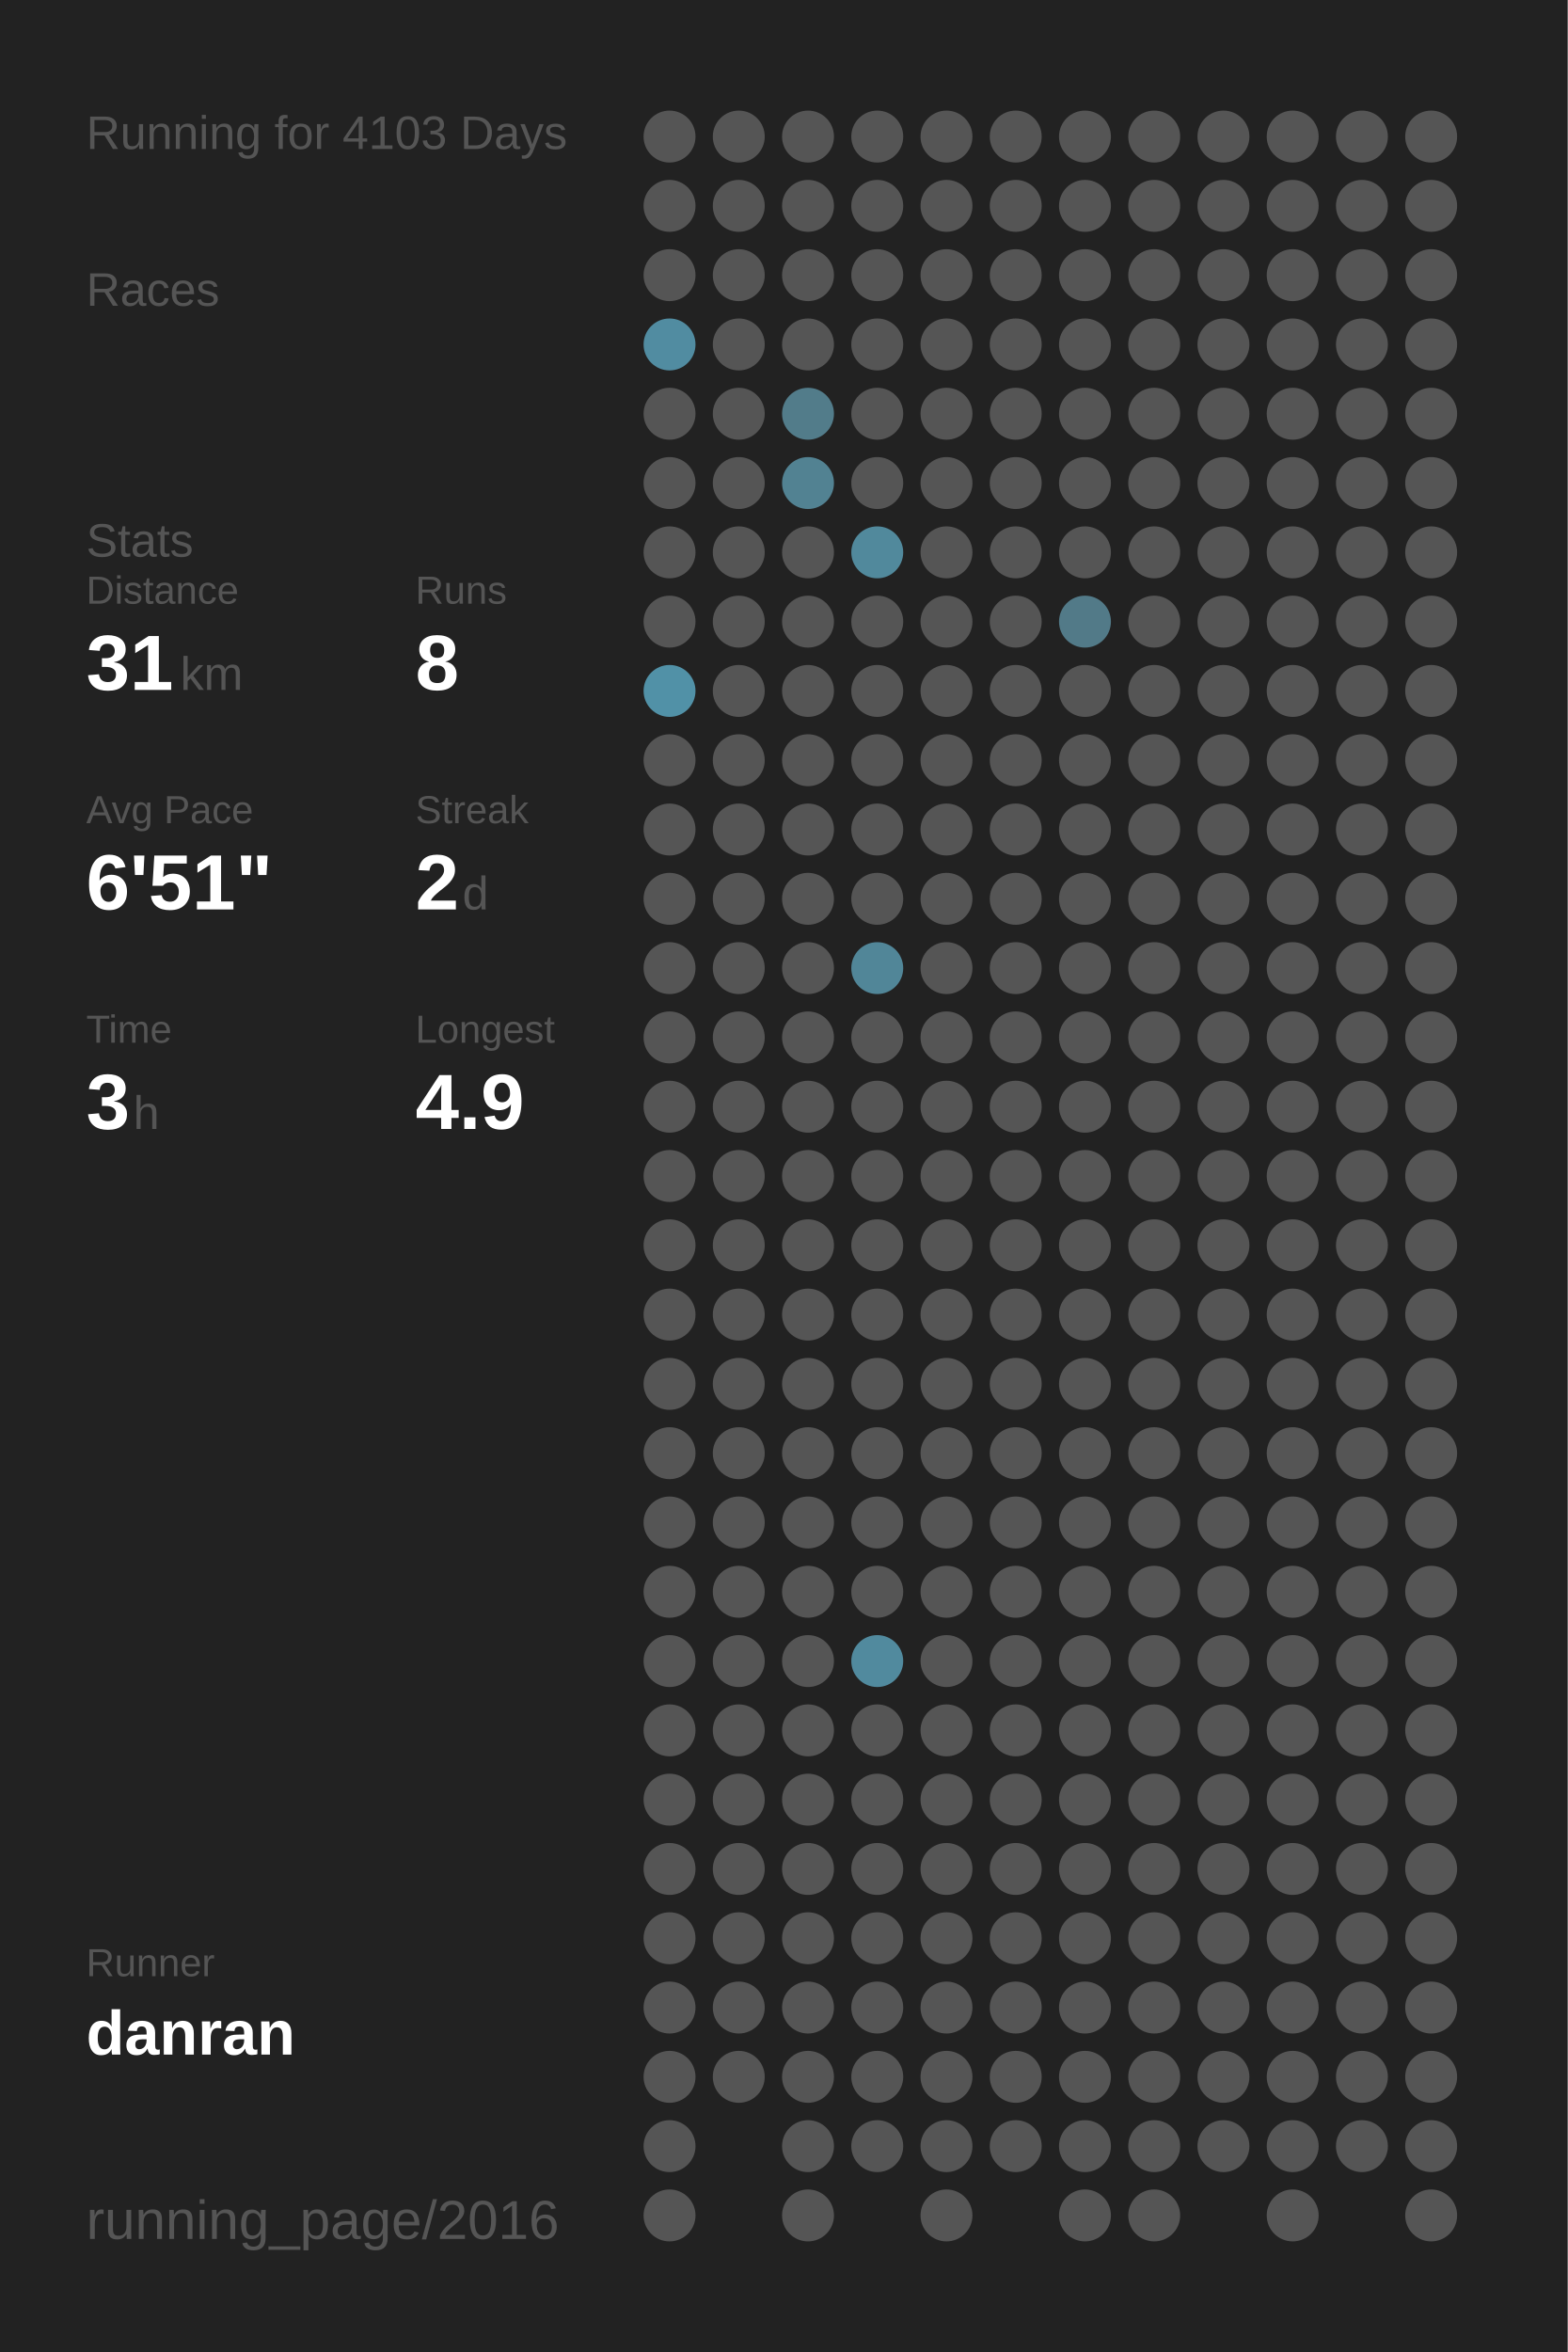
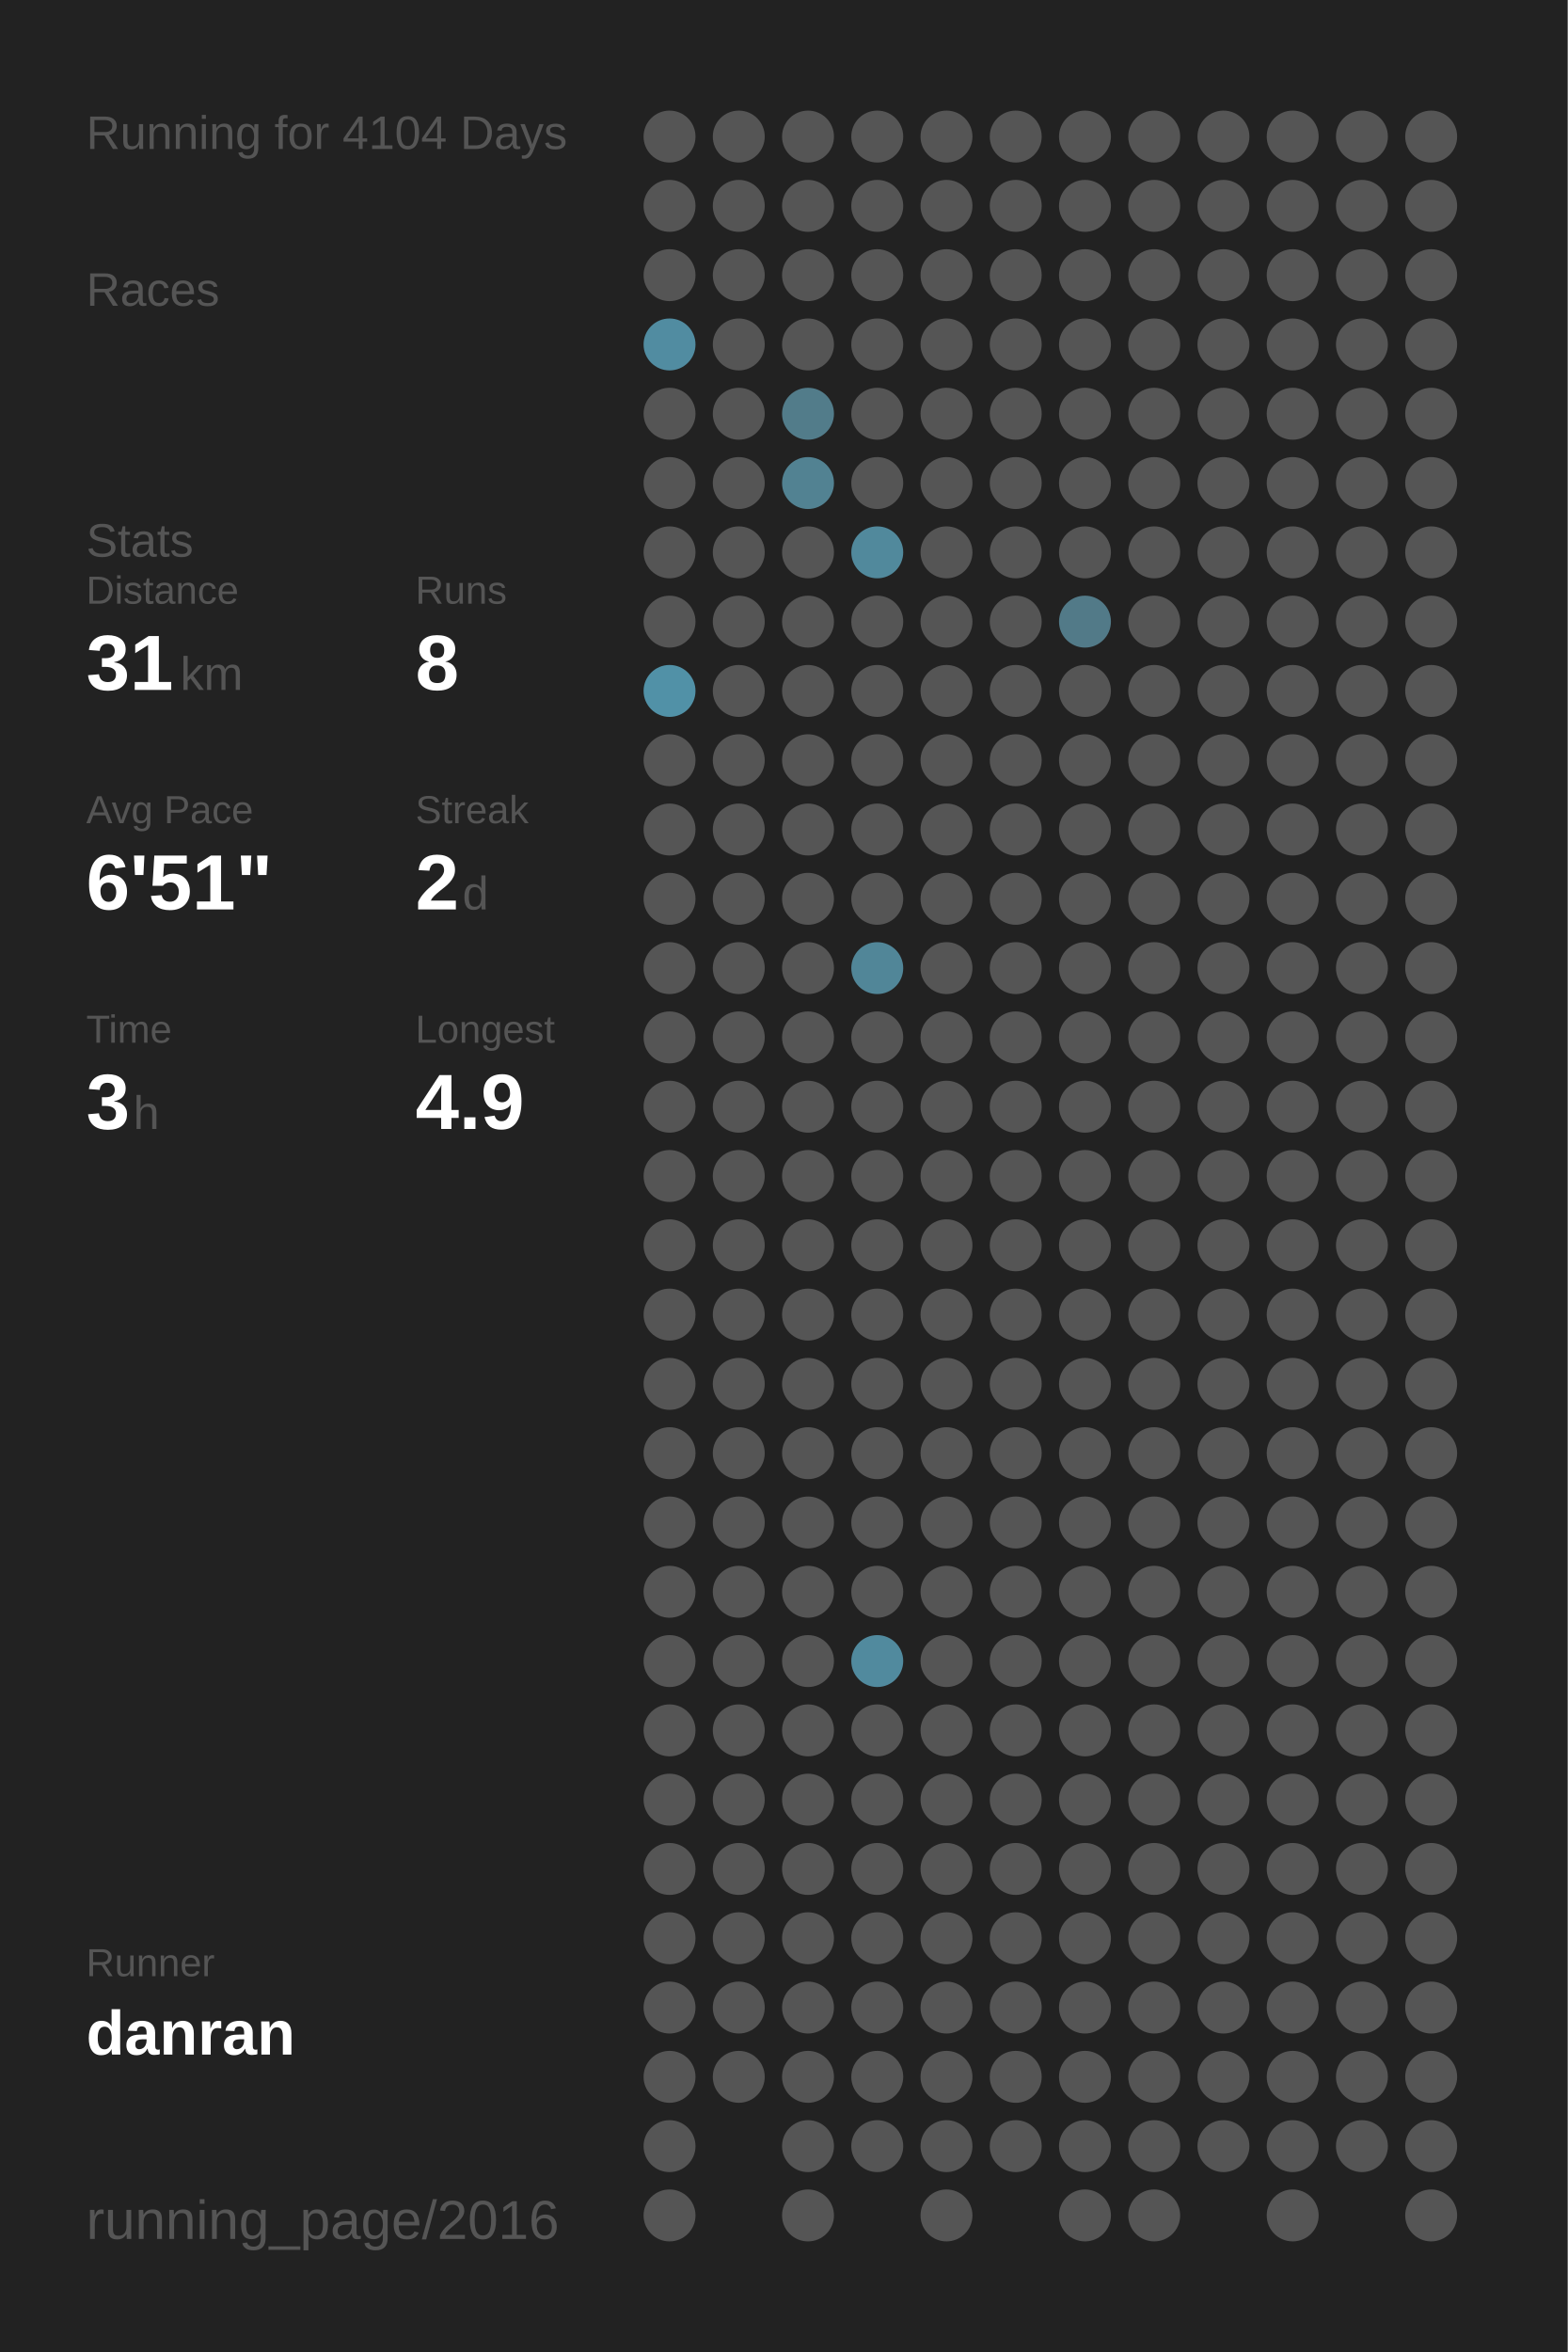
<svg xmlns="http://www.w3.org/2000/svg" baseProfile="full" height="300mm" version="1.1" viewBox="0,0,200,300" width="200mm">
  <defs />
  <rect fill="#222222" height="300" width="200" x="0" y="0" />
-   <text fill="#555555" style="font-size:6px; font-family:Arial;" x="11" y="19">Running for 4103 Days</text>
+   <text fill="#555555" style="font-size:6px; font-family:Arial;" x="11" y="19">Running for 4104 Days</text>
  <text fill="#555555" style="font-size:6px; font-family:Arial;" x="11" y="39">Races</text>
  <text fill="#555555" style="font-size:6px; font-family:Arial;" x="11" y="71">Stats</text>
  <text fill="#555555" style="font-size:5px; font-family:Arial;" x="11" y="77">Distance</text>
  <text fill="#FFFFFF" style="font-size:10px; font-family:Arial; font-weight:bold;" x="11" y="88">31</text>
  <text fill="#555555" style="font-size:6px; font-family:Arial;" x="23" y="88">km</text>
  <text fill="#555555" style="font-size:5px; font-family:Arial;" x="53" y="77">Runs</text>
  <text fill="#FFFFFF" style="font-size:10px; font-family:Arial; font-weight:bold;" x="53" y="88">8</text>
  <text fill="#555555" style="font-size:5px; font-family:Arial;" x="11" y="105">Avg Pace</text>
  <text fill="#FFFFFF" style="font-size:10px; font-family:Arial; font-weight:bold;" x="11" y="116">6'51"</text>
  <text fill="#555555" style="font-size:5px; font-family:Arial;" x="53" y="105">Streak</text>
  <text fill="#FFFFFF" style="font-size:10px; font-family:Arial; font-weight:bold;" x="53" y="116">2</text>
  <text fill="#555555" style="font-size:6px; font-family:Arial;" x="59" y="116">d</text>
  <text fill="#555555" style="font-size:5px; font-family:Arial;" x="11" y="133">Time</text>
  <text fill="#FFFFFF" style="font-size:10px; font-family:Arial; font-weight:bold;" x="11" y="144">3</text>
  <text fill="#555555" style="font-size:6px; font-family:Arial;" x="17" y="144">h</text>
  <text fill="#555555" style="font-size:5px; font-family:Arial;" x="53" y="133">Longest</text>
  <text fill="#FFFFFF" style="font-size:10px; font-family:Arial; font-weight:bold;" x="53" y="144">4.9</text>
  <text fill="#555555" style="font-size:5px; font-family:Arial;" x="11" y="252.065">Runner</text>
  <text fill="#FFFFFF" style="font-size:8px; font-family:Arial; font-weight:bold;" x="11" y="262.065">danran</text>
  <text fill="#555555" style="font-size:7px; font-family:Arial;" x="11" y="285.581">running_page/2016</text>
  <circle cx="85.417" cy="17.419" fill="#555555" r="3.312" />
  <circle cx="85.417" cy="26.258" fill="#555555" r="3.312" />
  <circle cx="85.417" cy="35.097" fill="#555555" r="3.312" />
  <circle cx="85.417" cy="43.935" fill="#518ca1" r="3.312" />
  <circle cx="85.417" cy="52.774" fill="#555555" r="3.312" />
  <circle cx="85.417" cy="61.613" fill="#555555" r="3.312" />
  <circle cx="85.417" cy="70.452" fill="#555555" r="3.312" />
  <circle cx="85.417" cy="79.29" fill="#555555" r="3.312" />
  <circle cx="85.417" cy="88.129" fill="#5191a7" r="3.312" />
  <circle cx="85.417" cy="96.968" fill="#555555" r="3.312" />
  <circle cx="85.417" cy="105.806" fill="#555555" r="3.312" />
  <circle cx="85.417" cy="114.645" fill="#555555" r="3.312" />
  <circle cx="85.417" cy="123.484" fill="#555555" r="3.312" />
  <circle cx="85.417" cy="132.323" fill="#555555" r="3.312" />
  <circle cx="85.417" cy="141.161" fill="#555555" r="3.312" />
  <circle cx="85.417" cy="150" fill="#555555" r="3.312" />
  <circle cx="85.417" cy="158.839" fill="#555555" r="3.312" />
  <circle cx="85.417" cy="167.677" fill="#555555" r="3.312" />
  <circle cx="85.417" cy="176.516" fill="#555555" r="3.312" />
  <circle cx="85.417" cy="185.355" fill="#555555" r="3.312" />
  <circle cx="85.417" cy="194.194" fill="#555555" r="3.312" />
  <circle cx="85.417" cy="203.032" fill="#555555" r="3.312" />
  <circle cx="85.417" cy="211.871" fill="#555555" r="3.312" />
  <circle cx="85.417" cy="220.71" fill="#555555" r="3.312" />
  <circle cx="85.417" cy="229.548" fill="#555555" r="3.312" />
  <circle cx="85.417" cy="238.387" fill="#555555" r="3.312" />
  <circle cx="85.417" cy="247.226" fill="#555555" r="3.312" />
  <circle cx="85.417" cy="256.065" fill="#555555" r="3.312" />
  <circle cx="85.417" cy="264.903" fill="#555555" r="3.312" />
  <circle cx="85.417" cy="273.742" fill="#555555" r="3.312" />
  <circle cx="85.417" cy="282.581" fill="#555555" r="3.312" />
  <circle cx="94.25" cy="17.419" fill="#555555" r="3.312" />
  <circle cx="94.25" cy="26.258" fill="#555555" r="3.312" />
  <circle cx="94.25" cy="35.097" fill="#555555" r="3.312" />
  <circle cx="94.25" cy="43.935" fill="#555555" r="3.312" />
  <circle cx="94.25" cy="52.774" fill="#555555" r="3.312" />
  <circle cx="94.25" cy="61.613" fill="#555555" r="3.312" />
  <circle cx="94.25" cy="70.452" fill="#555555" r="3.312" />
  <circle cx="94.25" cy="79.29" fill="#555555" r="3.312" />
  <circle cx="94.25" cy="88.129" fill="#555555" r="3.312" />
  <circle cx="94.25" cy="96.968" fill="#555555" r="3.312" />
  <circle cx="94.25" cy="105.806" fill="#555555" r="3.312" />
  <circle cx="94.25" cy="114.645" fill="#555555" r="3.312" />
  <circle cx="94.25" cy="123.484" fill="#555555" r="3.312" />
  <circle cx="94.25" cy="132.323" fill="#555555" r="3.312" />
  <circle cx="94.25" cy="141.161" fill="#555555" r="3.312" />
  <circle cx="94.25" cy="150" fill="#555555" r="3.312" />
  <circle cx="94.25" cy="158.839" fill="#555555" r="3.312" />
  <circle cx="94.25" cy="167.677" fill="#555555" r="3.312" />
  <circle cx="94.25" cy="176.516" fill="#555555" r="3.312" />
  <circle cx="94.25" cy="185.355" fill="#555555" r="3.312" />
  <circle cx="94.25" cy="194.194" fill="#555555" r="3.312" />
  <circle cx="94.25" cy="203.032" fill="#555555" r="3.312" />
  <circle cx="94.25" cy="211.871" fill="#555555" r="3.312" />
  <circle cx="94.25" cy="220.71" fill="#555555" r="3.312" />
  <circle cx="94.25" cy="229.548" fill="#555555" r="3.312" />
  <circle cx="94.25" cy="238.387" fill="#555555" r="3.312" />
  <circle cx="94.25" cy="247.226" fill="#555555" r="3.312" />
  <circle cx="94.25" cy="256.065" fill="#555555" r="3.312" />
  <circle cx="94.25" cy="264.903" fill="#555555" r="3.312" />
  <circle cx="103.083" cy="17.419" fill="#555555" r="3.312" />
  <circle cx="103.083" cy="26.258" fill="#555555" r="3.312" />
  <circle cx="103.083" cy="35.097" fill="#555555" r="3.312" />
  <circle cx="103.083" cy="43.935" fill="#555555" r="3.312" />
  <circle cx="103.083" cy="52.774" fill="#527c8a" r="3.312" />
  <circle cx="103.083" cy="61.613" fill="#528292" r="3.312" />
  <circle cx="103.083" cy="70.452" fill="#555555" r="3.312" />
  <circle cx="103.083" cy="79.29" fill="#555555" r="3.312" />
  <circle cx="103.083" cy="88.129" fill="#555555" r="3.312" />
  <circle cx="103.083" cy="96.968" fill="#555555" r="3.312" />
  <circle cx="103.083" cy="105.806" fill="#555555" r="3.312" />
  <circle cx="103.083" cy="114.645" fill="#555555" r="3.312" />
  <circle cx="103.083" cy="123.484" fill="#555555" r="3.312" />
  <circle cx="103.083" cy="132.323" fill="#555555" r="3.312" />
  <circle cx="103.083" cy="141.161" fill="#555555" r="3.312" />
  <circle cx="103.083" cy="150" fill="#555555" r="3.312" />
  <circle cx="103.083" cy="158.839" fill="#555555" r="3.312" />
  <circle cx="103.083" cy="167.677" fill="#555555" r="3.312" />
  <circle cx="103.083" cy="176.516" fill="#555555" r="3.312" />
  <circle cx="103.083" cy="185.355" fill="#555555" r="3.312" />
  <circle cx="103.083" cy="194.194" fill="#555555" r="3.312" />
  <circle cx="103.083" cy="203.032" fill="#555555" r="3.312" />
  <circle cx="103.083" cy="211.871" fill="#555555" r="3.312" />
  <circle cx="103.083" cy="220.71" fill="#555555" r="3.312" />
  <circle cx="103.083" cy="229.548" fill="#555555" r="3.312" />
  <circle cx="103.083" cy="238.387" fill="#555555" r="3.312" />
  <circle cx="103.083" cy="247.226" fill="#555555" r="3.312" />
  <circle cx="103.083" cy="256.065" fill="#555555" r="3.312" />
  <circle cx="103.083" cy="264.903" fill="#555555" r="3.312" />
  <circle cx="103.083" cy="273.742" fill="#555555" r="3.312" />
  <circle cx="103.083" cy="282.581" fill="#555555" r="3.312" />
  <circle cx="111.917" cy="17.419" fill="#555555" r="3.312" />
  <circle cx="111.917" cy="26.258" fill="#555555" r="3.312" />
  <circle cx="111.917" cy="35.097" fill="#555555" r="3.312" />
  <circle cx="111.917" cy="43.935" fill="#555555" r="3.312" />
  <circle cx="111.917" cy="52.774" fill="#555555" r="3.312" />
  <circle cx="111.917" cy="61.613" fill="#555555" r="3.312" />
  <circle cx="111.917" cy="70.452" fill="#51899c" r="3.312" />
  <circle cx="111.917" cy="79.29" fill="#555555" r="3.312" />
  <circle cx="111.917" cy="88.129" fill="#555555" r="3.312" />
  <circle cx="111.917" cy="96.968" fill="#555555" r="3.312" />
  <circle cx="111.917" cy="105.806" fill="#555555" r="3.312" />
  <circle cx="111.917" cy="114.645" fill="#555555" r="3.312" />
  <circle cx="111.917" cy="123.484" fill="#518698" r="3.312" />
  <circle cx="111.917" cy="132.323" fill="#555555" r="3.312" />
  <circle cx="111.917" cy="141.161" fill="#555555" r="3.312" />
  <circle cx="111.917" cy="150" fill="#555555" r="3.312" />
  <circle cx="111.917" cy="158.839" fill="#555555" r="3.312" />
  <circle cx="111.917" cy="167.677" fill="#555555" r="3.312" />
  <circle cx="111.917" cy="176.516" fill="#555555" r="3.312" />
  <circle cx="111.917" cy="185.355" fill="#555555" r="3.312" />
  <circle cx="111.917" cy="194.194" fill="#555555" r="3.312" />
  <circle cx="111.917" cy="203.032" fill="#555555" r="3.312" />
  <circle cx="111.917" cy="211.871" fill="#518a9e" r="3.312" />
  <circle cx="111.917" cy="220.71" fill="#555555" r="3.312" />
  <circle cx="111.917" cy="229.548" fill="#555555" r="3.312" />
  <circle cx="111.917" cy="238.387" fill="#555555" r="3.312" />
  <circle cx="111.917" cy="247.226" fill="#555555" r="3.312" />
  <circle cx="111.917" cy="256.065" fill="#555555" r="3.312" />
  <circle cx="111.917" cy="264.903" fill="#555555" r="3.312" />
  <circle cx="111.917" cy="273.742" fill="#555555" r="3.312" />
  <circle cx="120.75" cy="17.419" fill="#555555" r="3.312" />
  <circle cx="120.75" cy="26.258" fill="#555555" r="3.312" />
  <circle cx="120.75" cy="35.097" fill="#555555" r="3.312" />
  <circle cx="120.75" cy="43.935" fill="#555555" r="3.312" />
  <circle cx="120.75" cy="52.774" fill="#555555" r="3.312" />
  <circle cx="120.75" cy="61.613" fill="#555555" r="3.312" />
  <circle cx="120.75" cy="70.452" fill="#555555" r="3.312" />
  <circle cx="120.75" cy="79.29" fill="#555555" r="3.312" />
  <circle cx="120.75" cy="88.129" fill="#555555" r="3.312" />
  <circle cx="120.75" cy="96.968" fill="#555555" r="3.312" />
  <circle cx="120.75" cy="105.806" fill="#555555" r="3.312" />
  <circle cx="120.75" cy="114.645" fill="#555555" r="3.312" />
  <circle cx="120.75" cy="123.484" fill="#555555" r="3.312" />
  <circle cx="120.75" cy="132.323" fill="#555555" r="3.312" />
  <circle cx="120.75" cy="141.161" fill="#555555" r="3.312" />
  <circle cx="120.75" cy="150" fill="#555555" r="3.312" />
  <circle cx="120.75" cy="158.839" fill="#555555" r="3.312" />
  <circle cx="120.75" cy="167.677" fill="#555555" r="3.312" />
  <circle cx="120.75" cy="176.516" fill="#555555" r="3.312" />
  <circle cx="120.75" cy="185.355" fill="#555555" r="3.312" />
  <circle cx="120.75" cy="194.194" fill="#555555" r="3.312" />
  <circle cx="120.75" cy="203.032" fill="#555555" r="3.312" />
  <circle cx="120.75" cy="211.871" fill="#555555" r="3.312" />
  <circle cx="120.75" cy="220.71" fill="#555555" r="3.312" />
  <circle cx="120.75" cy="229.548" fill="#555555" r="3.312" />
  <circle cx="120.75" cy="238.387" fill="#555555" r="3.312" />
  <circle cx="120.75" cy="247.226" fill="#555555" r="3.312" />
  <circle cx="120.75" cy="256.065" fill="#555555" r="3.312" />
  <circle cx="120.75" cy="264.903" fill="#555555" r="3.312" />
  <circle cx="120.75" cy="273.742" fill="#555555" r="3.312" />
  <circle cx="120.75" cy="282.581" fill="#555555" r="3.312" />
  <circle cx="129.583" cy="17.419" fill="#555555" r="3.312" />
  <circle cx="129.583" cy="26.258" fill="#555555" r="3.312" />
  <circle cx="129.583" cy="35.097" fill="#555555" r="3.312" />
  <circle cx="129.583" cy="43.935" fill="#555555" r="3.312" />
  <circle cx="129.583" cy="52.774" fill="#555555" r="3.312" />
  <circle cx="129.583" cy="61.613" fill="#555555" r="3.312" />
  <circle cx="129.583" cy="70.452" fill="#555555" r="3.312" />
  <circle cx="129.583" cy="79.29" fill="#555555" r="3.312" />
  <circle cx="129.583" cy="88.129" fill="#555555" r="3.312" />
  <circle cx="129.583" cy="96.968" fill="#555555" r="3.312" />
  <circle cx="129.583" cy="105.806" fill="#555555" r="3.312" />
  <circle cx="129.583" cy="114.645" fill="#555555" r="3.312" />
  <circle cx="129.583" cy="123.484" fill="#555555" r="3.312" />
  <circle cx="129.583" cy="132.323" fill="#555555" r="3.312" />
  <circle cx="129.583" cy="141.161" fill="#555555" r="3.312" />
  <circle cx="129.583" cy="150" fill="#555555" r="3.312" />
  <circle cx="129.583" cy="158.839" fill="#555555" r="3.312" />
  <circle cx="129.583" cy="167.677" fill="#555555" r="3.312" />
  <circle cx="129.583" cy="176.516" fill="#555555" r="3.312" />
  <circle cx="129.583" cy="185.355" fill="#555555" r="3.312" />
  <circle cx="129.583" cy="194.194" fill="#555555" r="3.312" />
  <circle cx="129.583" cy="203.032" fill="#555555" r="3.312" />
  <circle cx="129.583" cy="211.871" fill="#555555" r="3.312" />
  <circle cx="129.583" cy="220.71" fill="#555555" r="3.312" />
  <circle cx="129.583" cy="229.548" fill="#555555" r="3.312" />
  <circle cx="129.583" cy="238.387" fill="#555555" r="3.312" />
  <circle cx="129.583" cy="247.226" fill="#555555" r="3.312" />
  <circle cx="129.583" cy="256.065" fill="#555555" r="3.312" />
  <circle cx="129.583" cy="264.903" fill="#555555" r="3.312" />
  <circle cx="129.583" cy="273.742" fill="#555555" r="3.312" />
  <circle cx="138.417" cy="17.419" fill="#555555" r="3.312" />
  <circle cx="138.417" cy="26.258" fill="#555555" r="3.312" />
  <circle cx="138.417" cy="35.097" fill="#555555" r="3.312" />
  <circle cx="138.417" cy="43.935" fill="#555555" r="3.312" />
  <circle cx="138.417" cy="52.774" fill="#555555" r="3.312" />
  <circle cx="138.417" cy="61.613" fill="#555555" r="3.312" />
  <circle cx="138.417" cy="70.452" fill="#555555" r="3.312" />
  <circle cx="138.417" cy="79.29" fill="#527a88" r="3.312" />
  <circle cx="138.417" cy="88.129" fill="#555555" r="3.312" />
  <circle cx="138.417" cy="96.968" fill="#555555" r="3.312" />
  <circle cx="138.417" cy="105.806" fill="#555555" r="3.312" />
  <circle cx="138.417" cy="114.645" fill="#555555" r="3.312" />
  <circle cx="138.417" cy="123.484" fill="#555555" r="3.312" />
  <circle cx="138.417" cy="132.323" fill="#555555" r="3.312" />
  <circle cx="138.417" cy="141.161" fill="#555555" r="3.312" />
  <circle cx="138.417" cy="150" fill="#555555" r="3.312" />
  <circle cx="138.417" cy="158.839" fill="#555555" r="3.312" />
  <circle cx="138.417" cy="167.677" fill="#555555" r="3.312" />
  <circle cx="138.417" cy="176.516" fill="#555555" r="3.312" />
  <circle cx="138.417" cy="185.355" fill="#555555" r="3.312" />
  <circle cx="138.417" cy="194.194" fill="#555555" r="3.312" />
  <circle cx="138.417" cy="203.032" fill="#555555" r="3.312" />
  <circle cx="138.417" cy="211.871" fill="#555555" r="3.312" />
  <circle cx="138.417" cy="220.71" fill="#555555" r="3.312" />
  <circle cx="138.417" cy="229.548" fill="#555555" r="3.312" />
  <circle cx="138.417" cy="238.387" fill="#555555" r="3.312" />
  <circle cx="138.417" cy="247.226" fill="#555555" r="3.312" />
  <circle cx="138.417" cy="256.065" fill="#555555" r="3.312" />
  <circle cx="138.417" cy="264.903" fill="#555555" r="3.312" />
  <circle cx="138.417" cy="273.742" fill="#555555" r="3.312" />
  <circle cx="138.417" cy="282.581" fill="#555555" r="3.312" />
  <circle cx="147.25" cy="17.419" fill="#555555" r="3.312" />
  <circle cx="147.25" cy="26.258" fill="#555555" r="3.312" />
  <circle cx="147.25" cy="35.097" fill="#555555" r="3.312" />
  <circle cx="147.25" cy="43.935" fill="#555555" r="3.312" />
  <circle cx="147.25" cy="52.774" fill="#555555" r="3.312" />
  <circle cx="147.25" cy="61.613" fill="#555555" r="3.312" />
  <circle cx="147.25" cy="70.452" fill="#555555" r="3.312" />
  <circle cx="147.25" cy="79.29" fill="#555555" r="3.312" />
  <circle cx="147.25" cy="88.129" fill="#555555" r="3.312" />
  <circle cx="147.25" cy="96.968" fill="#555555" r="3.312" />
  <circle cx="147.25" cy="105.806" fill="#555555" r="3.312" />
  <circle cx="147.25" cy="114.645" fill="#555555" r="3.312" />
  <circle cx="147.25" cy="123.484" fill="#555555" r="3.312" />
  <circle cx="147.25" cy="132.323" fill="#555555" r="3.312" />
  <circle cx="147.25" cy="141.161" fill="#555555" r="3.312" />
  <circle cx="147.25" cy="150" fill="#555555" r="3.312" />
  <circle cx="147.25" cy="158.839" fill="#555555" r="3.312" />
  <circle cx="147.25" cy="167.677" fill="#555555" r="3.312" />
  <circle cx="147.25" cy="176.516" fill="#555555" r="3.312" />
  <circle cx="147.25" cy="185.355" fill="#555555" r="3.312" />
  <circle cx="147.25" cy="194.194" fill="#555555" r="3.312" />
  <circle cx="147.25" cy="203.032" fill="#555555" r="3.312" />
  <circle cx="147.25" cy="211.871" fill="#555555" r="3.312" />
  <circle cx="147.25" cy="220.71" fill="#555555" r="3.312" />
  <circle cx="147.25" cy="229.548" fill="#555555" r="3.312" />
  <circle cx="147.25" cy="238.387" fill="#555555" r="3.312" />
  <circle cx="147.25" cy="247.226" fill="#555555" r="3.312" />
  <circle cx="147.25" cy="256.065" fill="#555555" r="3.312" />
  <circle cx="147.25" cy="264.903" fill="#555555" r="3.312" />
  <circle cx="147.25" cy="273.742" fill="#555555" r="3.312" />
  <circle cx="147.25" cy="282.581" fill="#555555" r="3.312" />
  <circle cx="156.083" cy="17.419" fill="#555555" r="3.312" />
  <circle cx="156.083" cy="26.258" fill="#555555" r="3.312" />
  <circle cx="156.083" cy="35.097" fill="#555555" r="3.312" />
  <circle cx="156.083" cy="43.935" fill="#555555" r="3.312" />
  <circle cx="156.083" cy="52.774" fill="#555555" r="3.312" />
  <circle cx="156.083" cy="61.613" fill="#555555" r="3.312" />
  <circle cx="156.083" cy="70.452" fill="#555555" r="3.312" />
  <circle cx="156.083" cy="79.29" fill="#555555" r="3.312" />
  <circle cx="156.083" cy="88.129" fill="#555555" r="3.312" />
  <circle cx="156.083" cy="96.968" fill="#555555" r="3.312" />
  <circle cx="156.083" cy="105.806" fill="#555555" r="3.312" />
  <circle cx="156.083" cy="114.645" fill="#555555" r="3.312" />
  <circle cx="156.083" cy="123.484" fill="#555555" r="3.312" />
  <circle cx="156.083" cy="132.323" fill="#555555" r="3.312" />
  <circle cx="156.083" cy="141.161" fill="#555555" r="3.312" />
  <circle cx="156.083" cy="150" fill="#555555" r="3.312" />
  <circle cx="156.083" cy="158.839" fill="#555555" r="3.312" />
  <circle cx="156.083" cy="167.677" fill="#555555" r="3.312" />
  <circle cx="156.083" cy="176.516" fill="#555555" r="3.312" />
  <circle cx="156.083" cy="185.355" fill="#555555" r="3.312" />
  <circle cx="156.083" cy="194.194" fill="#555555" r="3.312" />
  <circle cx="156.083" cy="203.032" fill="#555555" r="3.312" />
  <circle cx="156.083" cy="211.871" fill="#555555" r="3.312" />
  <circle cx="156.083" cy="220.71" fill="#555555" r="3.312" />
  <circle cx="156.083" cy="229.548" fill="#555555" r="3.312" />
  <circle cx="156.083" cy="238.387" fill="#555555" r="3.312" />
  <circle cx="156.083" cy="247.226" fill="#555555" r="3.312" />
  <circle cx="156.083" cy="256.065" fill="#555555" r="3.312" />
  <circle cx="156.083" cy="264.903" fill="#555555" r="3.312" />
  <circle cx="156.083" cy="273.742" fill="#555555" r="3.312" />
  <circle cx="164.917" cy="17.419" fill="#555555" r="3.312" />
  <circle cx="164.917" cy="26.258" fill="#555555" r="3.312" />
  <circle cx="164.917" cy="35.097" fill="#555555" r="3.312" />
  <circle cx="164.917" cy="43.935" fill="#555555" r="3.312" />
  <circle cx="164.917" cy="52.774" fill="#555555" r="3.312" />
  <circle cx="164.917" cy="61.613" fill="#555555" r="3.312" />
  <circle cx="164.917" cy="70.452" fill="#555555" r="3.312" />
  <circle cx="164.917" cy="79.29" fill="#555555" r="3.312" />
  <circle cx="164.917" cy="88.129" fill="#555555" r="3.312" />
  <circle cx="164.917" cy="96.968" fill="#555555" r="3.312" />
  <circle cx="164.917" cy="105.806" fill="#555555" r="3.312" />
  <circle cx="164.917" cy="114.645" fill="#555555" r="3.312" />
  <circle cx="164.917" cy="123.484" fill="#555555" r="3.312" />
  <circle cx="164.917" cy="132.323" fill="#555555" r="3.312" />
  <circle cx="164.917" cy="141.161" fill="#555555" r="3.312" />
  <circle cx="164.917" cy="150" fill="#555555" r="3.312" />
  <circle cx="164.917" cy="158.839" fill="#555555" r="3.312" />
  <circle cx="164.917" cy="167.677" fill="#555555" r="3.312" />
  <circle cx="164.917" cy="176.516" fill="#555555" r="3.312" />
  <circle cx="164.917" cy="185.355" fill="#555555" r="3.312" />
  <circle cx="164.917" cy="194.194" fill="#555555" r="3.312" />
  <circle cx="164.917" cy="203.032" fill="#555555" r="3.312" />
  <circle cx="164.917" cy="211.871" fill="#555555" r="3.312" />
  <circle cx="164.917" cy="220.71" fill="#555555" r="3.312" />
  <circle cx="164.917" cy="229.548" fill="#555555" r="3.312" />
  <circle cx="164.917" cy="238.387" fill="#555555" r="3.312" />
  <circle cx="164.917" cy="247.226" fill="#555555" r="3.312" />
  <circle cx="164.917" cy="256.065" fill="#555555" r="3.312" />
  <circle cx="164.917" cy="264.903" fill="#555555" r="3.312" />
  <circle cx="164.917" cy="273.742" fill="#555555" r="3.312" />
  <circle cx="164.917" cy="282.581" fill="#555555" r="3.312" />
  <circle cx="173.75" cy="17.419" fill="#555555" r="3.312" />
  <circle cx="173.75" cy="26.258" fill="#555555" r="3.312" />
  <circle cx="173.75" cy="35.097" fill="#555555" r="3.312" />
  <circle cx="173.75" cy="43.935" fill="#555555" r="3.312" />
  <circle cx="173.75" cy="52.774" fill="#555555" r="3.312" />
  <circle cx="173.75" cy="61.613" fill="#555555" r="3.312" />
  <circle cx="173.75" cy="70.452" fill="#555555" r="3.312" />
  <circle cx="173.75" cy="79.29" fill="#555555" r="3.312" />
  <circle cx="173.75" cy="88.129" fill="#555555" r="3.312" />
  <circle cx="173.75" cy="96.968" fill="#555555" r="3.312" />
  <circle cx="173.75" cy="105.806" fill="#555555" r="3.312" />
  <circle cx="173.75" cy="114.645" fill="#555555" r="3.312" />
  <circle cx="173.75" cy="123.484" fill="#555555" r="3.312" />
  <circle cx="173.75" cy="132.323" fill="#555555" r="3.312" />
  <circle cx="173.75" cy="141.161" fill="#555555" r="3.312" />
  <circle cx="173.75" cy="150" fill="#555555" r="3.312" />
  <circle cx="173.75" cy="158.839" fill="#555555" r="3.312" />
  <circle cx="173.75" cy="167.677" fill="#555555" r="3.312" />
  <circle cx="173.75" cy="176.516" fill="#555555" r="3.312" />
  <circle cx="173.75" cy="185.355" fill="#555555" r="3.312" />
  <circle cx="173.75" cy="194.194" fill="#555555" r="3.312" />
  <circle cx="173.75" cy="203.032" fill="#555555" r="3.312" />
  <circle cx="173.75" cy="211.871" fill="#555555" r="3.312" />
  <circle cx="173.75" cy="220.71" fill="#555555" r="3.312" />
  <circle cx="173.75" cy="229.548" fill="#555555" r="3.312" />
  <circle cx="173.75" cy="238.387" fill="#555555" r="3.312" />
  <circle cx="173.75" cy="247.226" fill="#555555" r="3.312" />
  <circle cx="173.75" cy="256.065" fill="#555555" r="3.312" />
  <circle cx="173.75" cy="264.903" fill="#555555" r="3.312" />
  <circle cx="173.75" cy="273.742" fill="#555555" r="3.312" />
  <circle cx="182.583" cy="17.419" fill="#555555" r="3.312" />
  <circle cx="182.583" cy="26.258" fill="#555555" r="3.312" />
  <circle cx="182.583" cy="35.097" fill="#555555" r="3.312" />
  <circle cx="182.583" cy="43.935" fill="#555555" r="3.312" />
  <circle cx="182.583" cy="52.774" fill="#555555" r="3.312" />
  <circle cx="182.583" cy="61.613" fill="#555555" r="3.312" />
  <circle cx="182.583" cy="70.452" fill="#555555" r="3.312" />
  <circle cx="182.583" cy="79.29" fill="#555555" r="3.312" />
  <circle cx="182.583" cy="88.129" fill="#555555" r="3.312" />
  <circle cx="182.583" cy="96.968" fill="#555555" r="3.312" />
  <circle cx="182.583" cy="105.806" fill="#555555" r="3.312" />
  <circle cx="182.583" cy="114.645" fill="#555555" r="3.312" />
  <circle cx="182.583" cy="123.484" fill="#555555" r="3.312" />
  <circle cx="182.583" cy="132.323" fill="#555555" r="3.312" />
  <circle cx="182.583" cy="141.161" fill="#555555" r="3.312" />
  <circle cx="182.583" cy="150" fill="#555555" r="3.312" />
  <circle cx="182.583" cy="158.839" fill="#555555" r="3.312" />
  <circle cx="182.583" cy="167.677" fill="#555555" r="3.312" />
  <circle cx="182.583" cy="176.516" fill="#555555" r="3.312" />
  <circle cx="182.583" cy="185.355" fill="#555555" r="3.312" />
  <circle cx="182.583" cy="194.194" fill="#555555" r="3.312" />
  <circle cx="182.583" cy="203.032" fill="#555555" r="3.312" />
  <circle cx="182.583" cy="211.871" fill="#555555" r="3.312" />
  <circle cx="182.583" cy="220.71" fill="#555555" r="3.312" />
  <circle cx="182.583" cy="229.548" fill="#555555" r="3.312" />
  <circle cx="182.583" cy="238.387" fill="#555555" r="3.312" />
  <circle cx="182.583" cy="247.226" fill="#555555" r="3.312" />
  <circle cx="182.583" cy="256.065" fill="#555555" r="3.312" />
  <circle cx="182.583" cy="264.903" fill="#555555" r="3.312" />
  <circle cx="182.583" cy="273.742" fill="#555555" r="3.312" />
  <circle cx="182.583" cy="282.581" fill="#555555" r="3.312" />
</svg>
